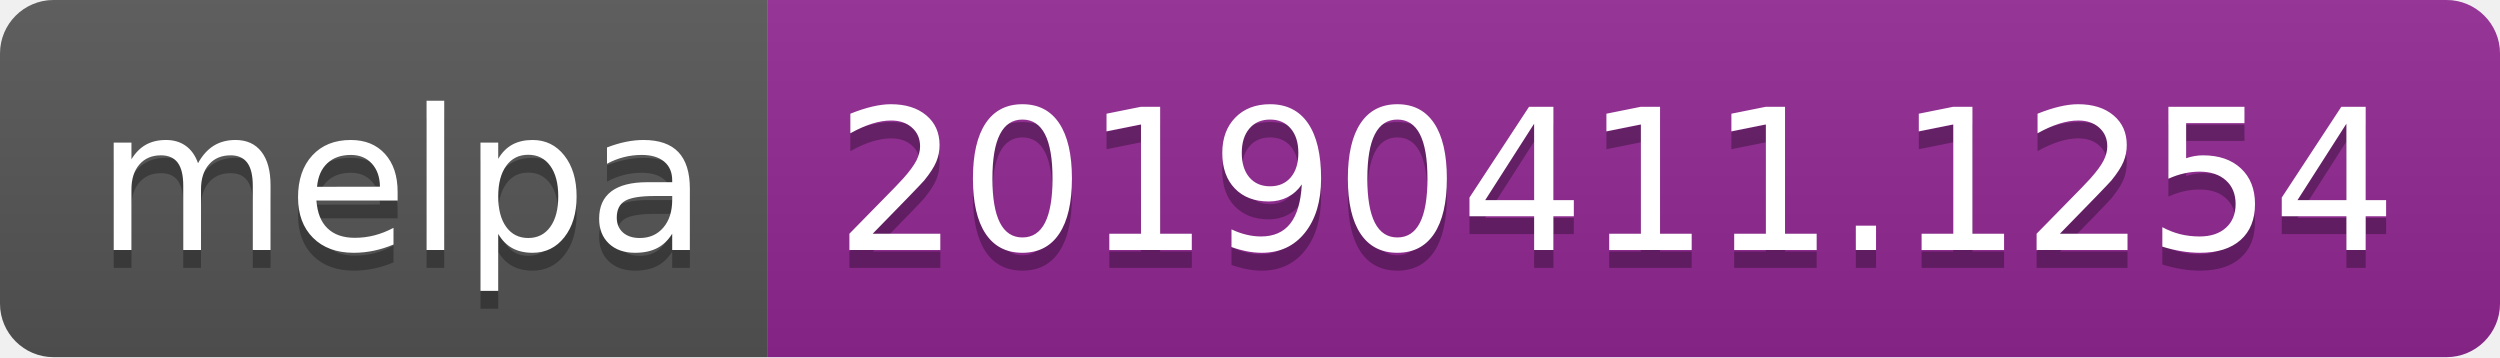
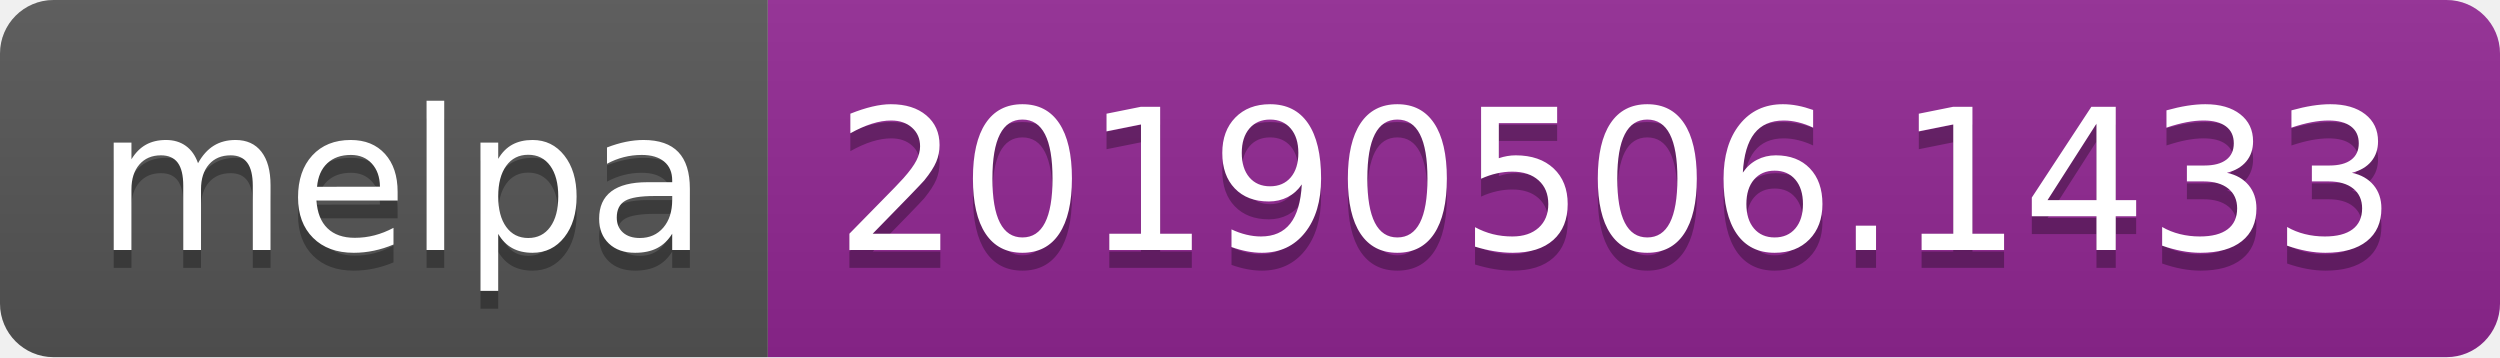
<svg xmlns="http://www.w3.org/2000/svg" width="140" height="20">
  <linearGradient id="b" x2="0" y2="100%">
    <stop offset="0" stop-color="#bbb" stop-opacity=".1" />
    <stop offset="1" stop-opacity=".1" />
  </linearGradient>
  <clipPath id="a">
    <rect width="140" height="20" rx="3" fill="#fff" />
  </clipPath>
  <g clip-path="url(#a)">
    <path fill="#555" d="M0 0h43v20H0z" />
    <path fill="#922793" d="M43 0h97v20H43z" />
    <path fill="url(#b)" d="M0 0h140v20H0z" />
  </g>
  <g fill="#fff" text-anchor="middle" font-family="DejaVu Sans,Verdana,Geneva,sans-serif" font-size="110">
    <text x="225" y="150" fill="#010101" fill-opacity=".3" transform="scale(.1)" textLength="330">melpa</text>
    <text x="225" y="140" transform="scale(.1)" textLength="330">melpa</text>
-     <text x="905" y="150" fill="#010101" fill-opacity=".3" transform="scale(.1)" textLength="870">20190411.1254</text>
-     <text x="905" y="140" transform="scale(.1)" textLength="870">20190411.1254</text>
+     <text x="905" y="150" fill="#010101" fill-opacity=".3" transform="scale(.1)" textLength="870">20190506.1433</text>
+     <text x="905" y="140" transform="scale(.1)" textLength="870">20190506.1433</text>
  </g>
</svg>
